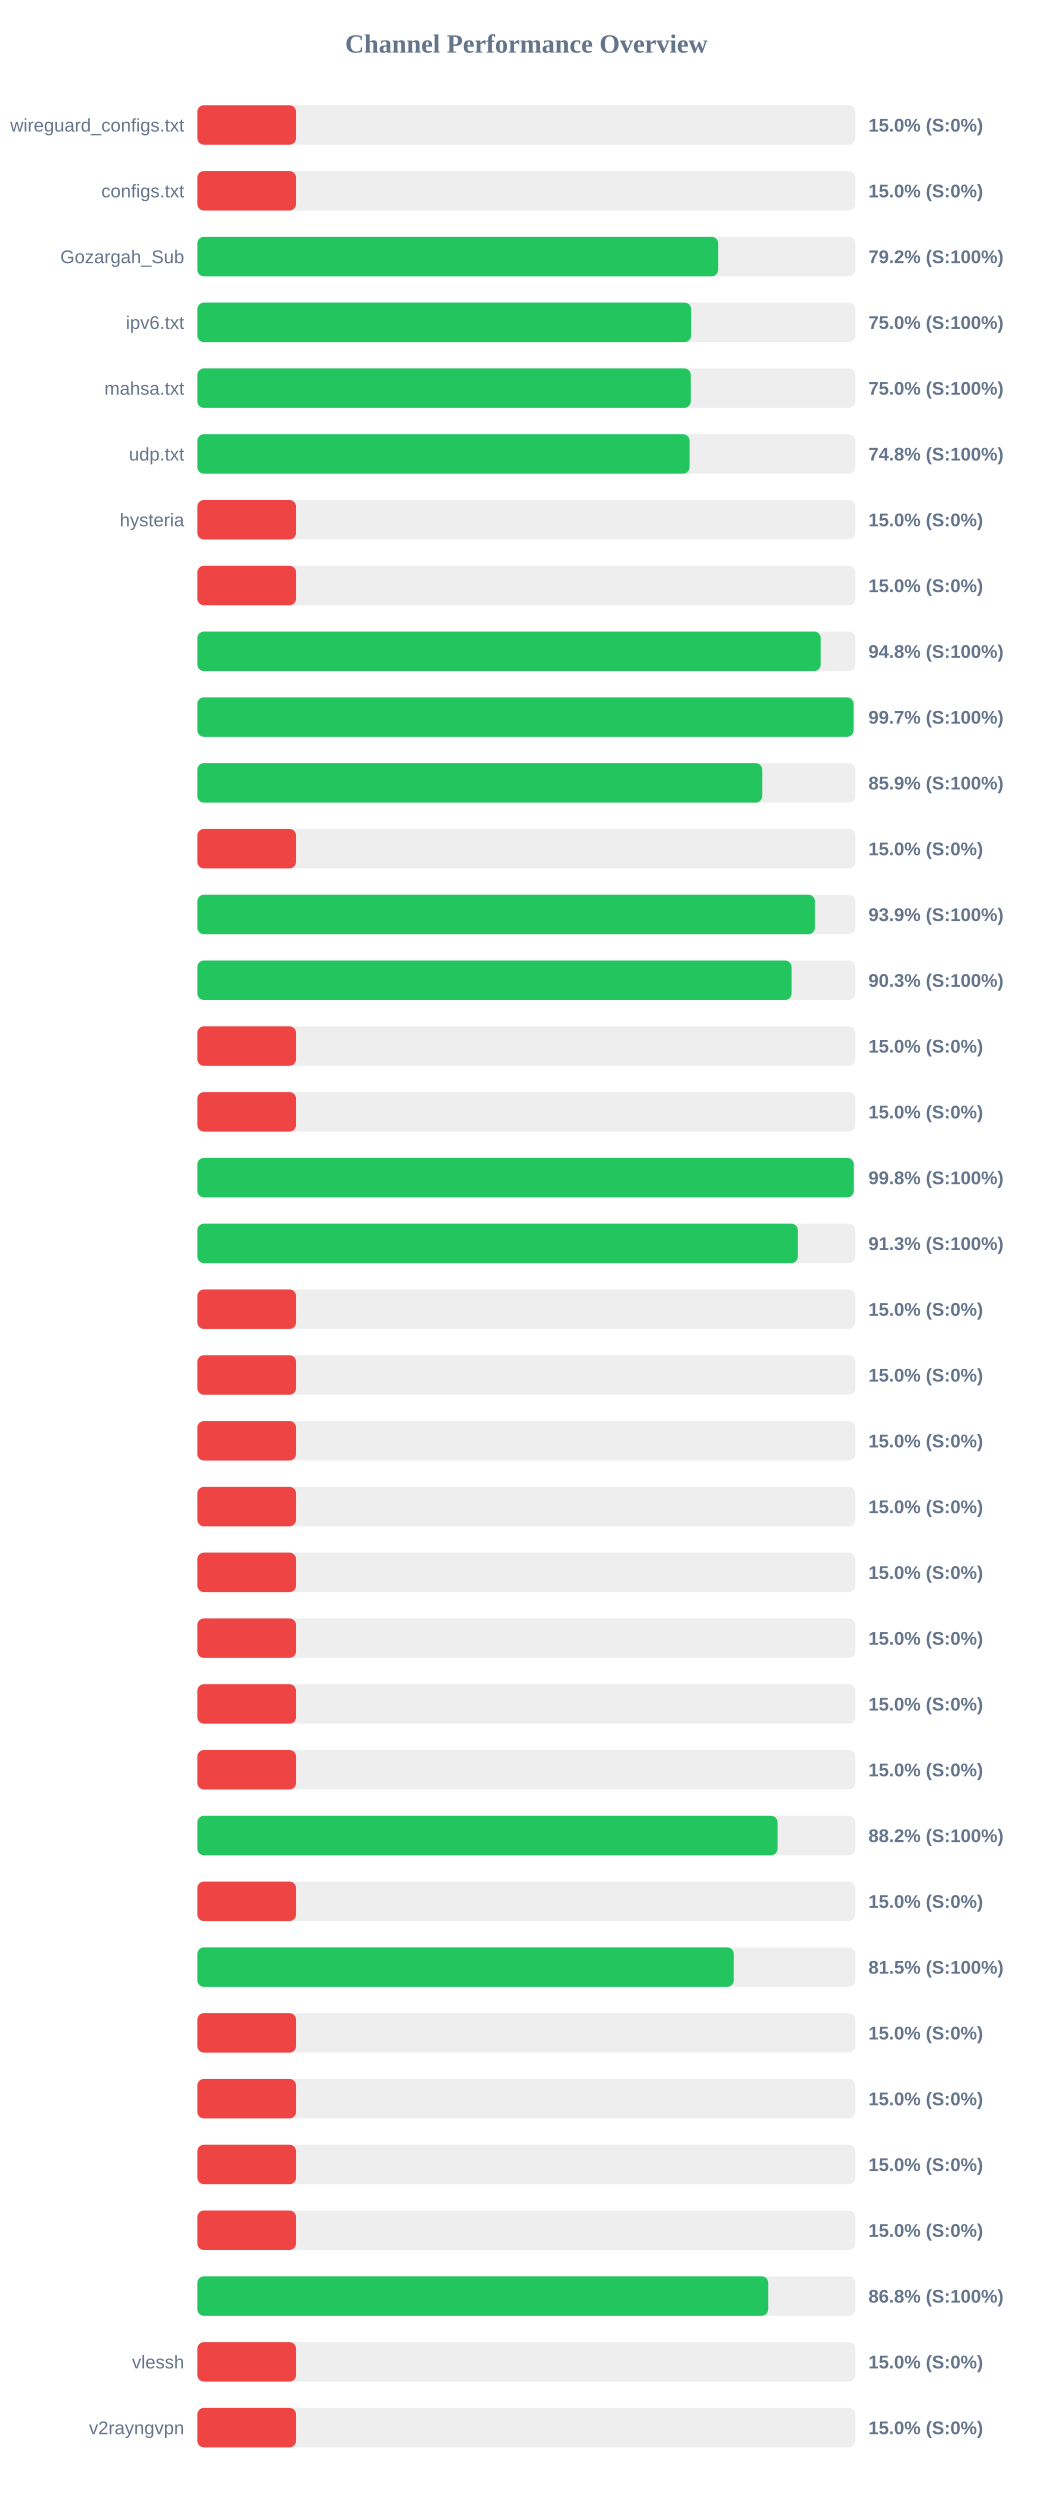
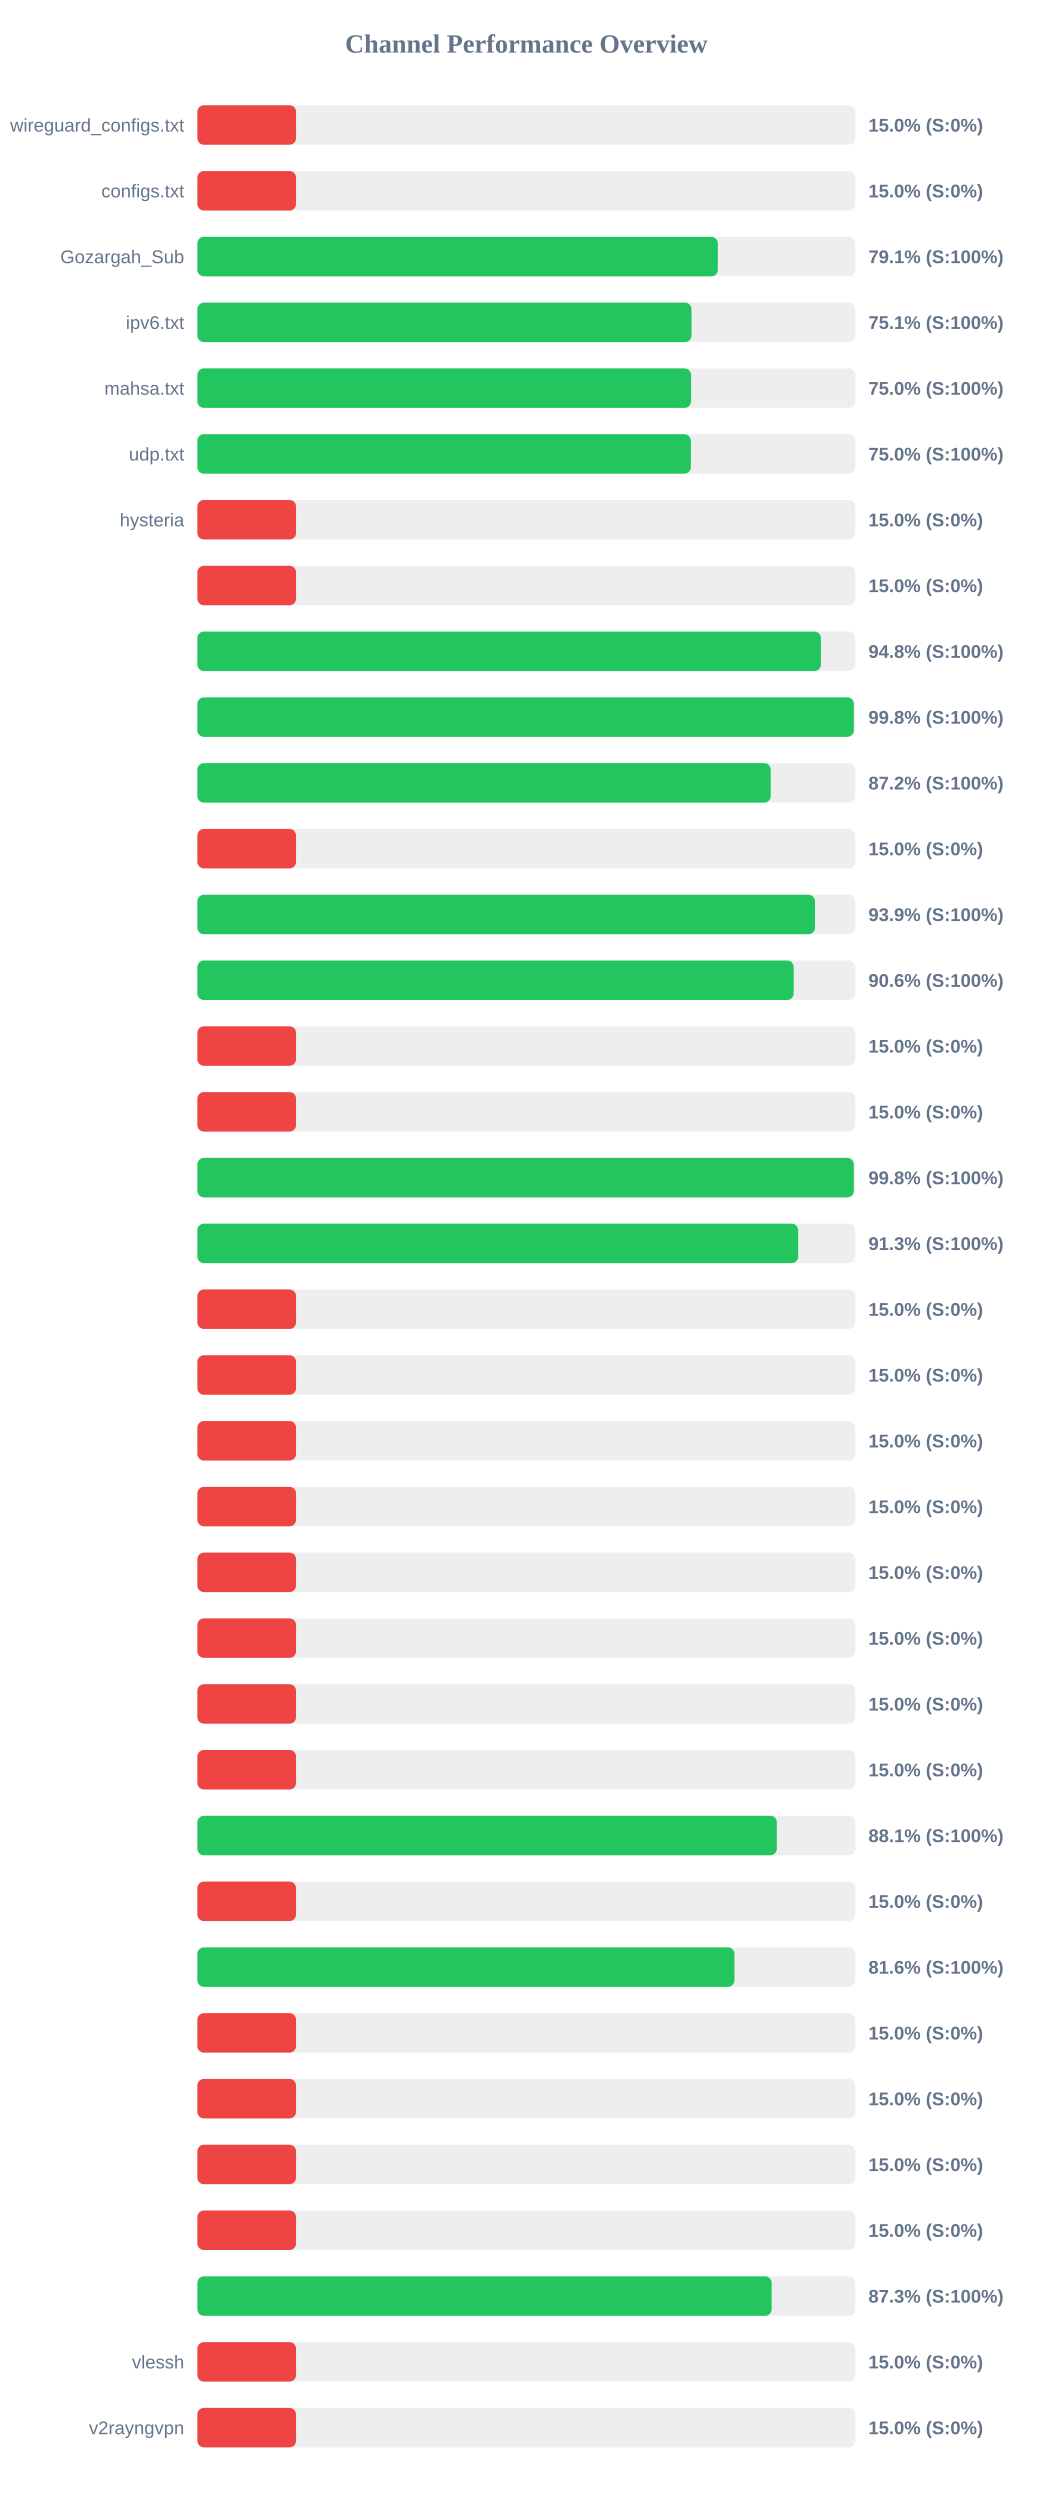
<svg xmlns="http://www.w3.org/2000/svg" width="800" height="1900" version="1.1">
  <style>
        .row { font: 14px Arial; fill: #64748b; }
        .score { font: bold 14px Arial; fill: #64748b; }
    </style>
  <text x="400" y="40" text-anchor="middle" font-size="20px" font-weight="bold" fill="#64748b">Channel Performance Overview</text>
  <rect x="150" y="80" width="500" height="30" fill="#eee" rx="5" />
  <rect x="150" y="80" width="75.0" height="30" fill="#ef4444" rx="5" />
  <text x="140" y="100" text-anchor="end" class="row">wireguard_configs.txt</text>
  <text x="660" y="100" text-anchor="start" class="score">15.0% (S:0%)</text>
  <rect x="150" y="130" width="500" height="30" fill="#eee" rx="5" />
  <rect x="150" y="130" width="75.0" height="30" fill="#ef4444" rx="5" />
  <text x="140" y="150" text-anchor="end" class="row">configs.txt</text>
  <text x="660" y="150" text-anchor="start" class="score">15.0% (S:0%)</text>
  <rect x="150" y="180" width="500" height="30" fill="#eee" rx="5" />
-   <rect x="150" y="180" width="395.8" height="30" fill="#22c55e" rx="5" />
+   <rect x="150" y="180" width="395.55" height="30" fill="#22c55e" rx="5" />
  <text x="140" y="200" text-anchor="end" class="row">Gozargah_Sub</text>
-   <text x="660" y="200" text-anchor="start" class="score">79.2% (S:100%)</text>
+   <text x="660" y="200" text-anchor="start" class="score">79.1% (S:100%)</text>
  <rect x="150" y="230" width="500" height="30" fill="#eee" rx="5" />
-   <rect x="150" y="230" width="375.25" height="30" fill="#22c55e" rx="5" />
+   <rect x="150" y="230" width="375.55" height="30" fill="#22c55e" rx="5" />
  <text x="140" y="250" text-anchor="end" class="row">ipv6.txt</text>
-   <text x="660" y="250" text-anchor="start" class="score">75.0% (S:100%)</text>
+   <text x="660" y="250" text-anchor="start" class="score">75.1% (S:100%)</text>
  <rect x="150" y="280" width="500" height="30" fill="#eee" rx="5" />
-   <rect x="150" y="280" width="375.0" height="30" fill="#22c55e" rx="5" />
+   <rect x="150" y="280" width="375.2" height="30" fill="#22c55e" rx="5" />
  <text x="140" y="300" text-anchor="end" class="row">mahsa.txt</text>
  <text x="660" y="300" text-anchor="start" class="score">75.0% (S:100%)</text>
  <rect x="150" y="330" width="500" height="30" fill="#eee" rx="5" />
-   <rect x="150" y="330" width="374.1" height="30" fill="#22c55e" rx="5" />
+   <rect x="150" y="330" width="375.05" height="30" fill="#22c55e" rx="5" />
  <text x="140" y="350" text-anchor="end" class="row">udp.txt</text>
-   <text x="660" y="350" text-anchor="start" class="score">74.8% (S:100%)</text>
+   <text x="660" y="350" text-anchor="start" class="score">75.0% (S:100%)</text>
  <rect x="150" y="380" width="500" height="30" fill="#eee" rx="5" />
  <rect x="150" y="380" width="75.0" height="30" fill="#ef4444" rx="5" />
  <text x="140" y="400" text-anchor="end" class="row">hysteria</text>
  <text x="660" y="400" text-anchor="start" class="score">15.0% (S:0%)</text>
  <rect x="150" y="430" width="500" height="30" fill="#eee" rx="5" />
  <rect x="150" y="430" width="75.0" height="30" fill="#ef4444" rx="5" />
  <text x="140" y="450" text-anchor="end" class="row" />
  <text x="660" y="450" text-anchor="start" class="score">15.0% (S:0%)</text>
  <rect x="150" y="480" width="500" height="30" fill="#eee" rx="5" />
-   <rect x="150" y="480" width="473.75" height="30" fill="#22c55e" rx="5" />
+   <rect x="150" y="480" width="473.9" height="30" fill="#22c55e" rx="5" />
  <text x="140" y="500" text-anchor="end" class="row" />
  <text x="660" y="500" text-anchor="start" class="score">94.8% (S:100%)</text>
  <rect x="150" y="530" width="500" height="30" fill="#eee" rx="5" />
-   <rect x="150" y="530" width="498.7" height="30" fill="#22c55e" rx="5" />
+   <rect x="150" y="530" width="498.9" height="30" fill="#22c55e" rx="5" />
  <text x="140" y="550" text-anchor="end" class="row" />
-   <text x="660" y="550" text-anchor="start" class="score">99.7% (S:100%)</text>
+   <text x="660" y="550" text-anchor="start" class="score">99.8% (S:100%)</text>
  <rect x="150" y="580" width="500" height="30" fill="#eee" rx="5" />
-   <rect x="150" y="580" width="429.3" height="30" fill="#22c55e" rx="5" />
+   <rect x="150" y="580" width="435.75" height="30" fill="#22c55e" rx="5" />
  <text x="140" y="600" text-anchor="end" class="row" />
-   <text x="660" y="600" text-anchor="start" class="score">85.9% (S:100%)</text>
+   <text x="660" y="600" text-anchor="start" class="score">87.2% (S:100%)</text>
  <rect x="150" y="630" width="500" height="30" fill="#eee" rx="5" />
  <rect x="150" y="630" width="75.0" height="30" fill="#ef4444" rx="5" />
  <text x="140" y="650" text-anchor="end" class="row" />
  <text x="660" y="650" text-anchor="start" class="score">15.0% (S:0%)</text>
  <rect x="150" y="680" width="500" height="30" fill="#eee" rx="5" />
-   <rect x="150" y="680" width="469.35" height="30" fill="#22c55e" rx="5" />
+   <rect x="150" y="680" width="469.4" height="30" fill="#22c55e" rx="5" />
  <text x="140" y="700" text-anchor="end" class="row" />
  <text x="660" y="700" text-anchor="start" class="score">93.9% (S:100%)</text>
  <rect x="150" y="730" width="500" height="30" fill="#eee" rx="5" />
-   <rect x="150" y="730" width="451.6" height="30" fill="#22c55e" rx="5" />
+   <rect x="150" y="730" width="453.2" height="30" fill="#22c55e" rx="5" />
  <text x="140" y="750" text-anchor="end" class="row" />
-   <text x="660" y="750" text-anchor="start" class="score">90.3% (S:100%)</text>
+   <text x="660" y="750" text-anchor="start" class="score">90.6% (S:100%)</text>
  <rect x="150" y="780" width="500" height="30" fill="#eee" rx="5" />
  <rect x="150" y="780" width="75.0" height="30" fill="#ef4444" rx="5" />
  <text x="140" y="800" text-anchor="end" class="row" />
  <text x="660" y="800" text-anchor="start" class="score">15.0% (S:0%)</text>
  <rect x="150" y="830" width="500" height="30" fill="#eee" rx="5" />
  <rect x="150" y="830" width="75.0" height="30" fill="#ef4444" rx="5" />
  <text x="140" y="850" text-anchor="end" class="row" />
  <text x="660" y="850" text-anchor="start" class="score">15.0% (S:0%)</text>
  <rect x="150" y="880" width="500" height="30" fill="#eee" rx="5" />
-   <rect x="150" y="880" width="498.85" height="30" fill="#22c55e" rx="5" />
+   <rect x="150" y="880" width="498.9" height="30" fill="#22c55e" rx="5" />
  <text x="140" y="900" text-anchor="end" class="row" />
  <text x="660" y="900" text-anchor="start" class="score">99.8% (S:100%)</text>
  <rect x="150" y="930" width="500" height="30" fill="#eee" rx="5" />
-   <rect x="150" y="930" width="456.35" height="30" fill="#22c55e" rx="5" />
+   <rect x="150" y="930" width="456.6" height="30" fill="#22c55e" rx="5" />
  <text x="140" y="950" text-anchor="end" class="row" />
  <text x="660" y="950" text-anchor="start" class="score">91.3% (S:100%)</text>
  <rect x="150" y="980" width="500" height="30" fill="#eee" rx="5" />
  <rect x="150" y="980" width="75.0" height="30" fill="#ef4444" rx="5" />
  <text x="140" y="1000" text-anchor="end" class="row" />
  <text x="660" y="1000" text-anchor="start" class="score">15.0% (S:0%)</text>
  <rect x="150" y="1030" width="500" height="30" fill="#eee" rx="5" />
  <rect x="150" y="1030" width="75.0" height="30" fill="#ef4444" rx="5" />
  <text x="140" y="1050" text-anchor="end" class="row" />
  <text x="660" y="1050" text-anchor="start" class="score">15.0% (S:0%)</text>
  <rect x="150" y="1080" width="500" height="30" fill="#eee" rx="5" />
  <rect x="150" y="1080" width="75.0" height="30" fill="#ef4444" rx="5" />
  <text x="140" y="1100" text-anchor="end" class="row" />
  <text x="660" y="1100" text-anchor="start" class="score">15.0% (S:0%)</text>
  <rect x="150" y="1130" width="500" height="30" fill="#eee" rx="5" />
  <rect x="150" y="1130" width="75.0" height="30" fill="#ef4444" rx="5" />
  <text x="140" y="1150" text-anchor="end" class="row" />
  <text x="660" y="1150" text-anchor="start" class="score">15.0% (S:0%)</text>
  <rect x="150" y="1180" width="500" height="30" fill="#eee" rx="5" />
  <rect x="150" y="1180" width="75.0" height="30" fill="#ef4444" rx="5" />
  <text x="140" y="1200" text-anchor="end" class="row" />
  <text x="660" y="1200" text-anchor="start" class="score">15.0% (S:0%)</text>
  <rect x="150" y="1230" width="500" height="30" fill="#eee" rx="5" />
  <rect x="150" y="1230" width="75.0" height="30" fill="#ef4444" rx="5" />
  <text x="140" y="1250" text-anchor="end" class="row" />
  <text x="660" y="1250" text-anchor="start" class="score">15.0% (S:0%)</text>
  <rect x="150" y="1280" width="500" height="30" fill="#eee" rx="5" />
  <rect x="150" y="1280" width="75.0" height="30" fill="#ef4444" rx="5" />
  <text x="140" y="1300" text-anchor="end" class="row" />
  <text x="660" y="1300" text-anchor="start" class="score">15.0% (S:0%)</text>
  <rect x="150" y="1330" width="500" height="30" fill="#eee" rx="5" />
  <rect x="150" y="1330" width="75.0" height="30" fill="#ef4444" rx="5" />
  <text x="140" y="1350" text-anchor="end" class="row" />
  <text x="660" y="1350" text-anchor="start" class="score">15.0% (S:0%)</text>
  <rect x="150" y="1380" width="500" height="30" fill="#eee" rx="5" />
-   <rect x="150" y="1380" width="440.95" height="30" fill="#22c55e" rx="5" />
+   <rect x="150" y="1380" width="440.4" height="30" fill="#22c55e" rx="5" />
  <text x="140" y="1400" text-anchor="end" class="row" />
-   <text x="660" y="1400" text-anchor="start" class="score">88.2% (S:100%)</text>
+   <text x="660" y="1400" text-anchor="start" class="score">88.1% (S:100%)</text>
  <rect x="150" y="1430" width="500" height="30" fill="#eee" rx="5" />
  <rect x="150" y="1430" width="75.0" height="30" fill="#ef4444" rx="5" />
  <text x="140" y="1450" text-anchor="end" class="row" />
  <text x="660" y="1450" text-anchor="start" class="score">15.0% (S:0%)</text>
  <rect x="150" y="1480" width="500" height="30" fill="#eee" rx="5" />
-   <rect x="150" y="1480" width="407.65" height="30" fill="#22c55e" rx="5" />
+   <rect x="150" y="1480" width="408.2" height="30" fill="#22c55e" rx="5" />
  <text x="140" y="1500" text-anchor="end" class="row" />
-   <text x="660" y="1500" text-anchor="start" class="score">81.5% (S:100%)</text>
+   <text x="660" y="1500" text-anchor="start" class="score">81.6% (S:100%)</text>
  <rect x="150" y="1530" width="500" height="30" fill="#eee" rx="5" />
  <rect x="150" y="1530" width="75.0" height="30" fill="#ef4444" rx="5" />
  <text x="140" y="1550" text-anchor="end" class="row" />
  <text x="660" y="1550" text-anchor="start" class="score">15.0% (S:0%)</text>
  <rect x="150" y="1580" width="500" height="30" fill="#eee" rx="5" />
  <rect x="150" y="1580" width="75.0" height="30" fill="#ef4444" rx="5" />
  <text x="140" y="1600" text-anchor="end" class="row" />
  <text x="660" y="1600" text-anchor="start" class="score">15.0% (S:0%)</text>
  <rect x="150" y="1630" width="500" height="30" fill="#eee" rx="5" />
  <rect x="150" y="1630" width="75.0" height="30" fill="#ef4444" rx="5" />
  <text x="140" y="1650" text-anchor="end" class="row" />
  <text x="660" y="1650" text-anchor="start" class="score">15.0% (S:0%)</text>
  <rect x="150" y="1680" width="500" height="30" fill="#eee" rx="5" />
  <rect x="150" y="1680" width="75.0" height="30" fill="#ef4444" rx="5" />
  <text x="140" y="1700" text-anchor="end" class="row" />
  <text x="660" y="1700" text-anchor="start" class="score">15.0% (S:0%)</text>
  <rect x="150" y="1730" width="500" height="30" fill="#eee" rx="5" />
-   <rect x="150" y="1730" width="433.85" height="30" fill="#22c55e" rx="5" />
+   <rect x="150" y="1730" width="436.45" height="30" fill="#22c55e" rx="5" />
  <text x="140" y="1750" text-anchor="end" class="row" />
-   <text x="660" y="1750" text-anchor="start" class="score">86.8% (S:100%)</text>
+   <text x="660" y="1750" text-anchor="start" class="score">87.3% (S:100%)</text>
  <rect x="150" y="1780" width="500" height="30" fill="#eee" rx="5" />
  <rect x="150" y="1780" width="75.0" height="30" fill="#ef4444" rx="5" />
  <text x="140" y="1800" text-anchor="end" class="row">vlessh</text>
  <text x="660" y="1800" text-anchor="start" class="score">15.0% (S:0%)</text>
  <rect x="150" y="1830" width="500" height="30" fill="#eee" rx="5" />
  <rect x="150" y="1830" width="75.0" height="30" fill="#ef4444" rx="5" />
  <text x="140" y="1850" text-anchor="end" class="row">v2rayngvpn</text>
  <text x="660" y="1850" text-anchor="start" class="score">15.0% (S:0%)</text>
</svg>
